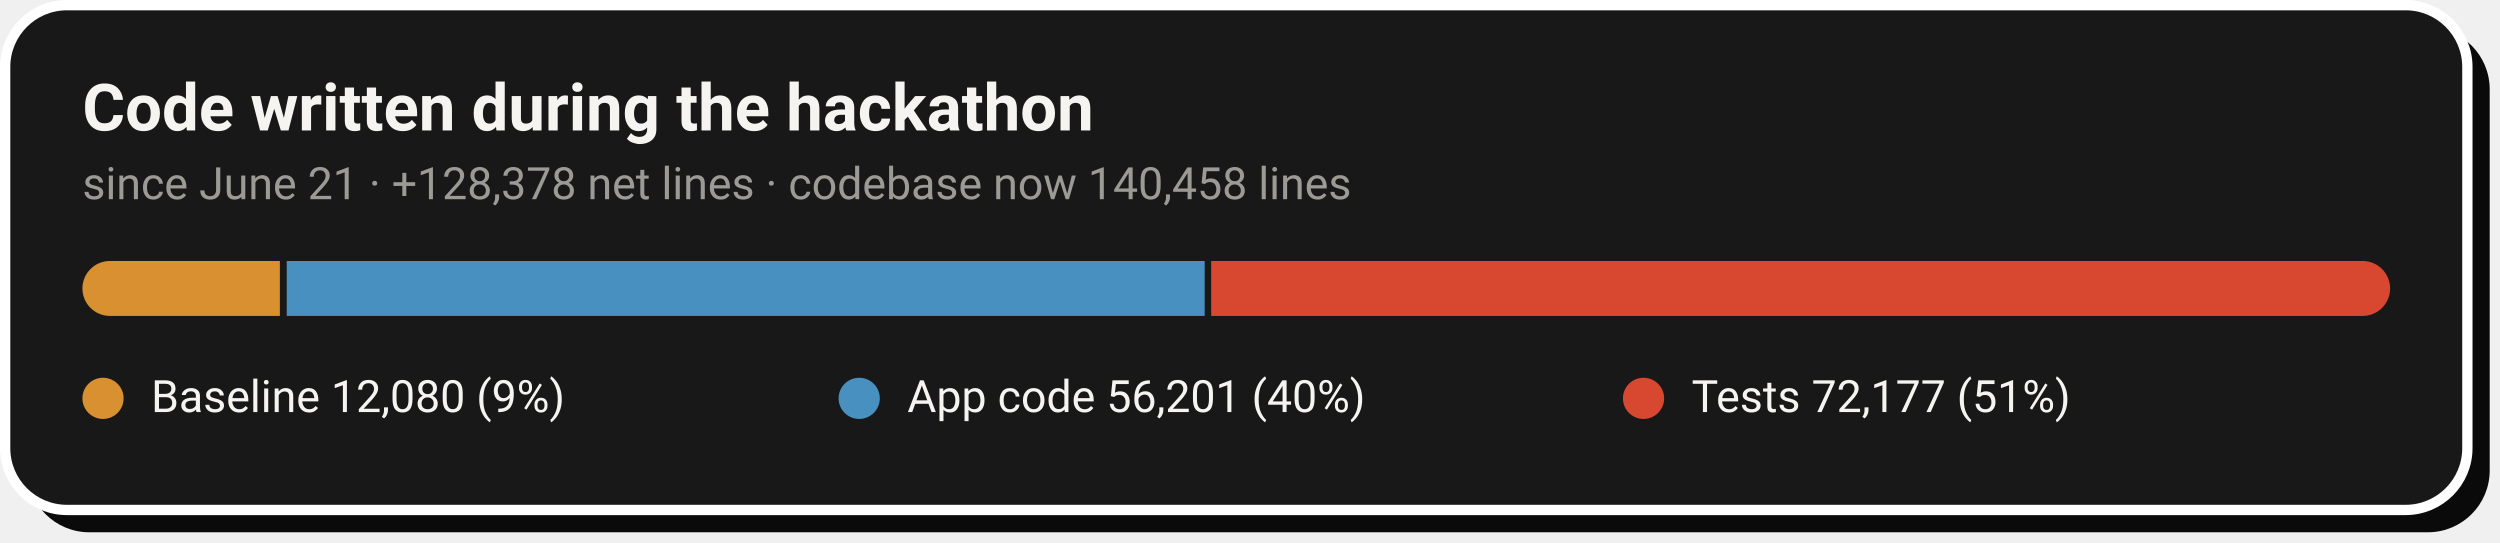
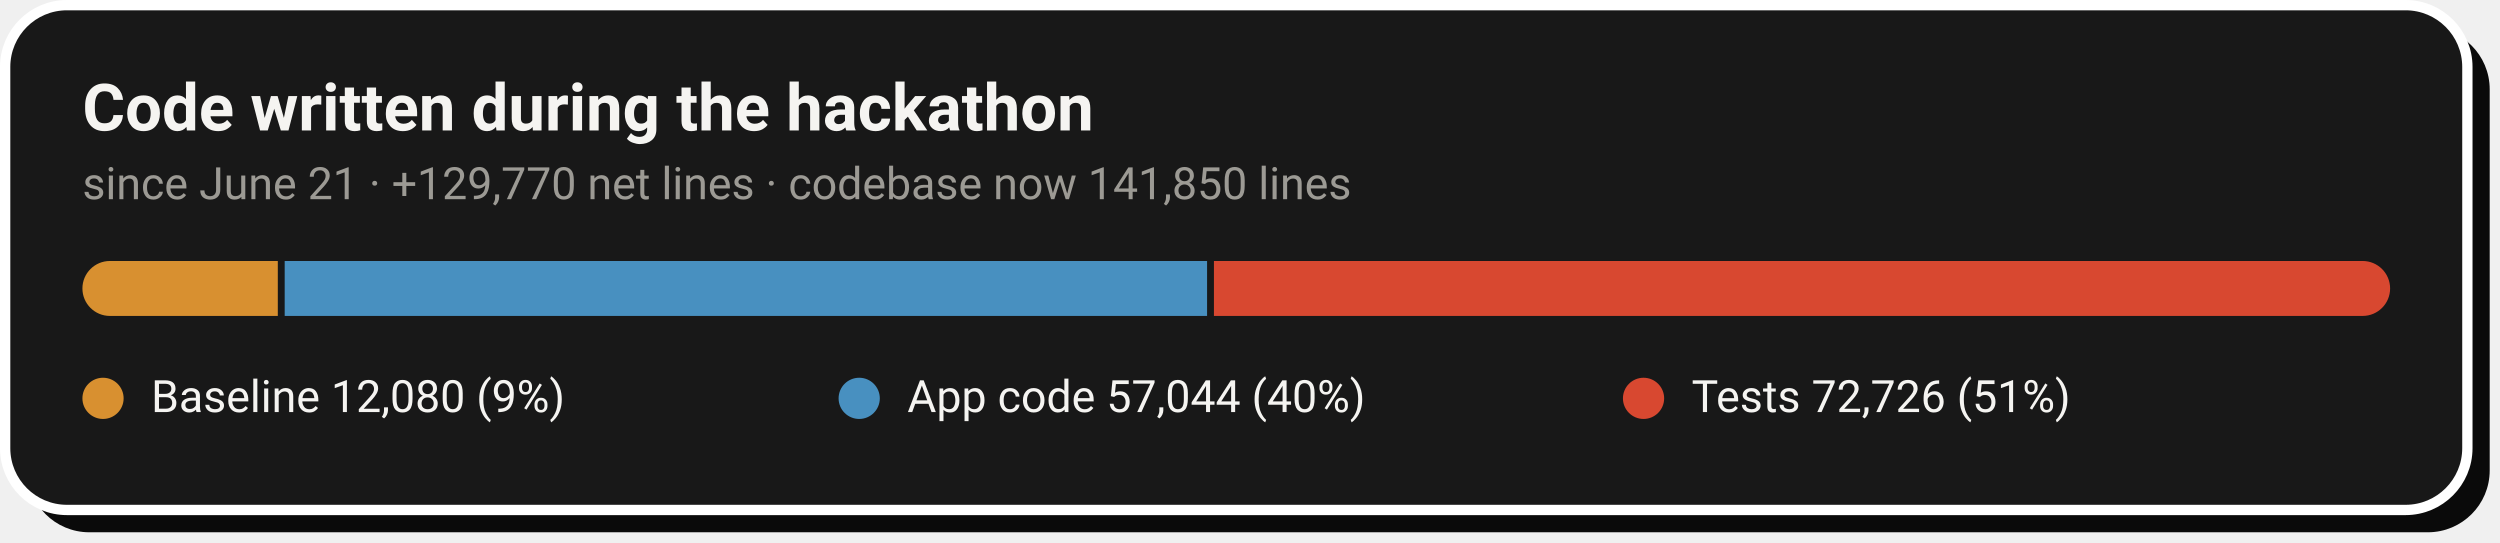
- <svg xmlns="http://www.w3.org/2000/svg" width="728" height="158" viewBox="0 0 728 158" role="img" aria-label="Code growth: 12,080 baseline lines, 56,201 application lines and 72,177 test lines added during the hackathon">
+ <svg xmlns="http://www.w3.org/2000/svg" width="728" height="158" viewBox="0 0 728 158" role="img" aria-label="Code growth: 12,080 baseline lines, 57,044 application lines and 72,726 test lines added during the hackathon">
  <rect x="8" y="8" width="717" height="147" rx="18" fill="#0A0A0A" />
  <rect x="1.5" y="1.5" width="717" height="147" rx="18" fill="#181818" stroke="#FFFFFF" stroke-width="3" />
  <text x="24" y="38" font-family="-apple-system,'Segoe UI',Roboto,Helvetica,Arial,sans-serif" font-size="19" font-weight="700" fill="#F5F4F1">Code written during the hackathon</text>
-   <text x="24" y="58" font-family="-apple-system,'Segoe UI',Roboto,Helvetica,Arial,sans-serif" font-size="13" fill="#9C9A94">since June 21 · +128,378 net lines · codebase now 140,458 lines</text>
+   <text x="24" y="58" font-family="-apple-system,'Segoe UI',Roboto,Helvetica,Arial,sans-serif" font-size="13" fill="#9C9A94">since June 21 · +129,770 net lines · codebase now 141,850 lines</text>
  <clipPath id="pill">
    <rect x="24" y="76" width="672" height="16" rx="8.0" />
  </clipPath>
  <g clip-path="url(#pill)">
-     <rect x="24.0" y="76" width="57.5" height="16" fill="#D89030" />
-     <rect x="83.5" y="76" width="267.3" height="16" fill="#4890C0" />
-     <rect x="352.7" y="76" width="343.3" height="16" fill="#D84830" />
+     <rect x="24.0" y="76" width="56.9" height="16" fill="#D89030" />
+     <rect x="82.9" y="76" width="268.6" height="16" fill="#4890C0" />
+     <rect x="353.5" y="76" width="342.5" height="16" fill="#D84830" />
  </g>
  <circle cx="30.0" cy="116" r="6" fill="#D89030" />
  <text x="44.0" y="120" font-family="-apple-system,'Segoe UI',Roboto,Helvetica,Arial,sans-serif" font-size="13" fill="#F5F4F1">Baseline  12,080 (9%)</text>
  <circle cx="250.2" cy="116" r="6" fill="#4890C0" />
-   <text x="264.2" y="120" font-family="-apple-system,'Segoe UI',Roboto,Helvetica,Arial,sans-serif" font-size="13" fill="#F5F4F1">App code  56,201 (40%)</text>
+   <text x="264.2" y="120" font-family="-apple-system,'Segoe UI',Roboto,Helvetica,Arial,sans-serif" font-size="13" fill="#F5F4F1">App code  57,044 (40%)</text>
  <circle cx="478.6" cy="116" r="6" fill="#D84830" />
-   <text x="492.6" y="120" font-family="-apple-system,'Segoe UI',Roboto,Helvetica,Arial,sans-serif" font-size="13" fill="#F5F4F1">Tests  72,177 (51%)</text>
+   <text x="492.6" y="120" font-family="-apple-system,'Segoe UI',Roboto,Helvetica,Arial,sans-serif" font-size="13" fill="#F5F4F1">Tests  72,726 (51%)</text>
</svg>
